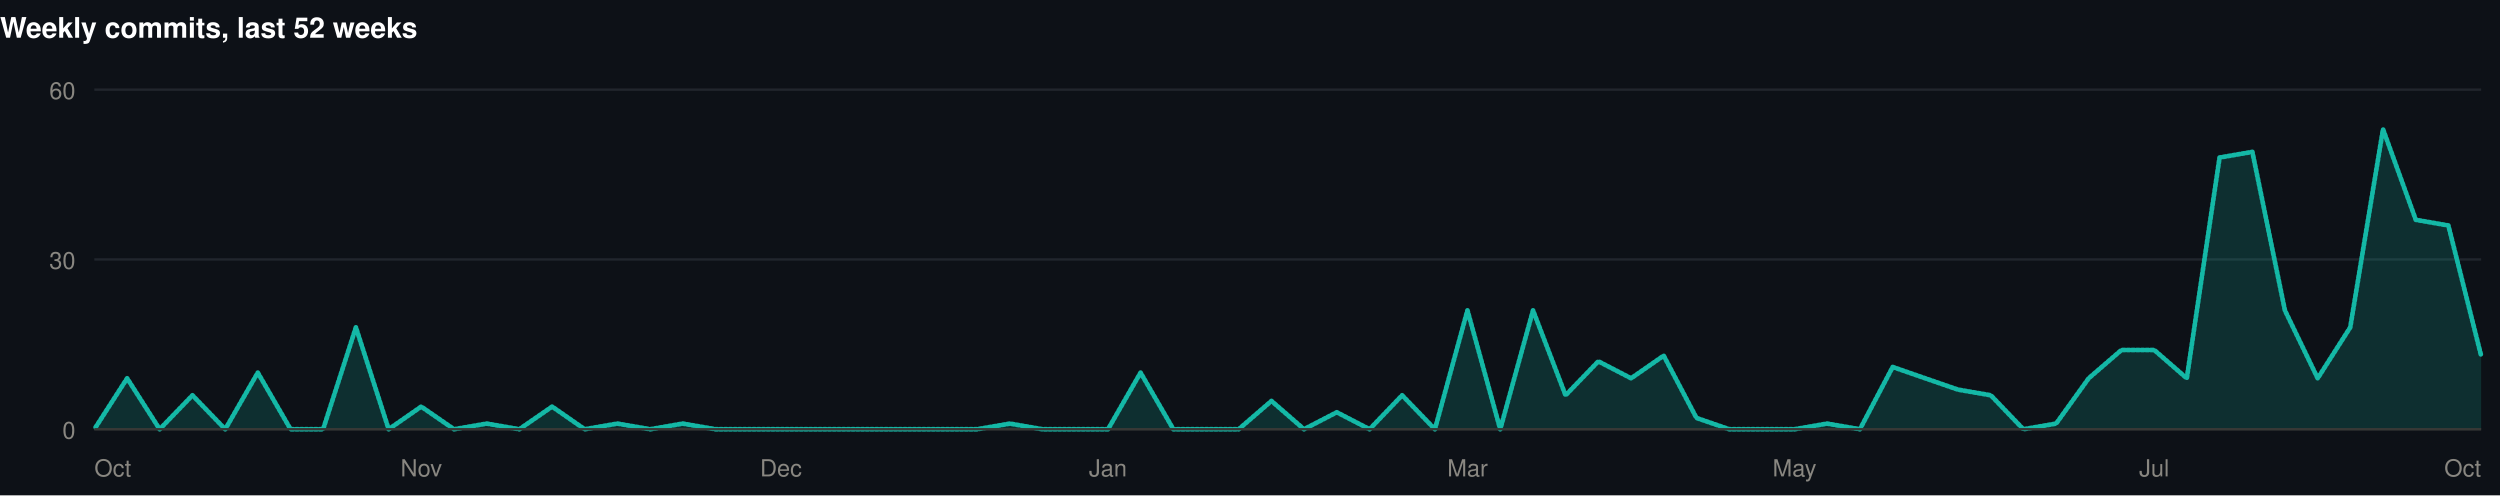
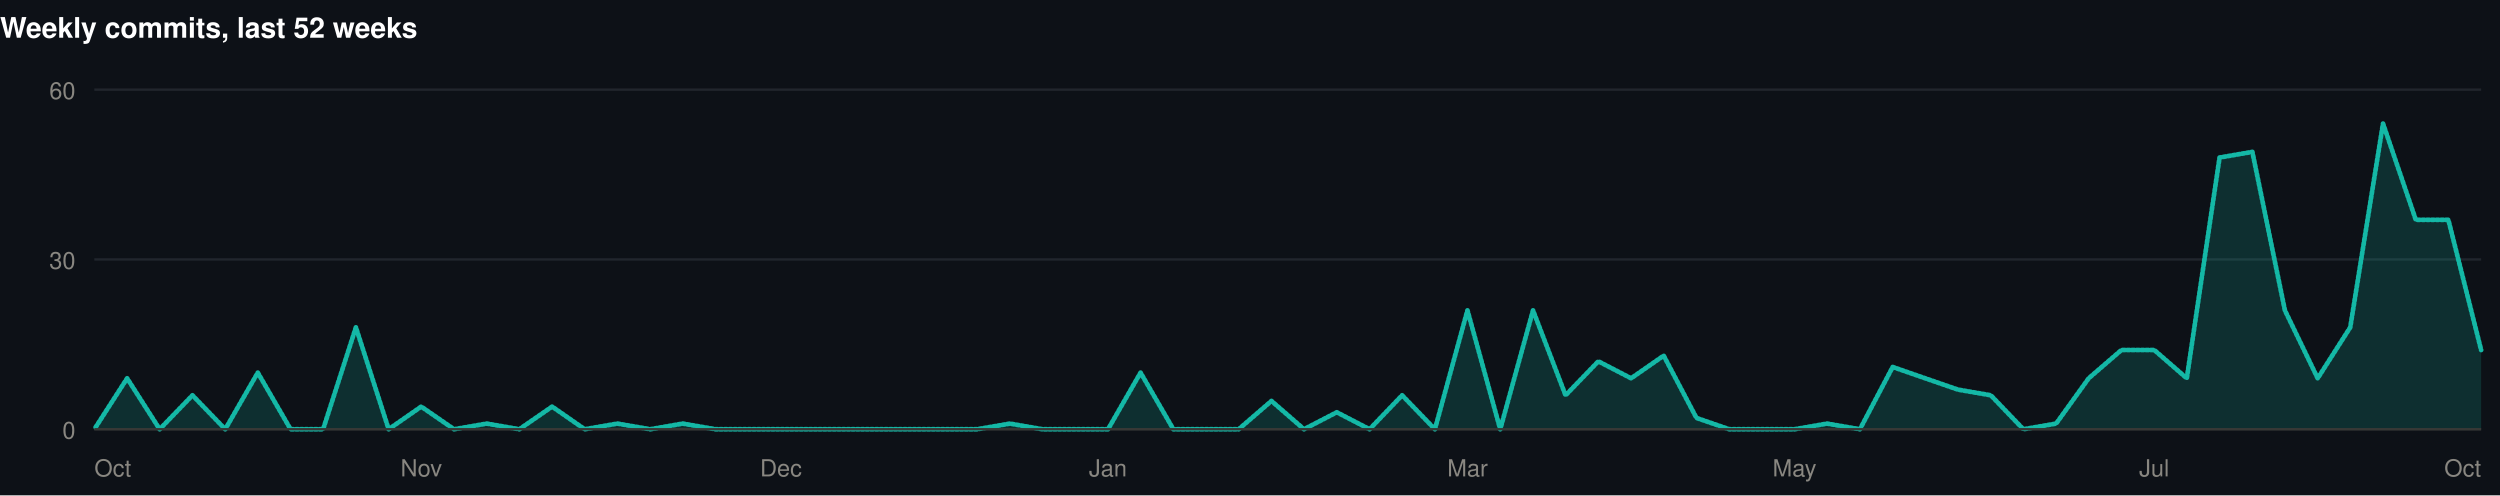
<svg xmlns="http://www.w3.org/2000/svg" width="1060" height="210" viewBox="0 0 1060 210" role="img">
  <rect width="1060" height="210" fill="#0d1117" />
  <style>
@keyframes grow{from{transform:scaleX(0)}}
@keyframes rise{from{opacity:0;transform:translateY(9px)}}
@keyframes fade{from{opacity:0}}
@keyframes draw{to{stroke-dashoffset:0}}
.bar{transform-box:fill-box;transform-origin:left center;animation:grow .9s cubic-bezier(.22,1,.36,1) var(--d,0s) both}
.rise{animation:rise .7s cubic-bezier(.22,1,.36,1) var(--d,0s) both}
.fade{animation:fade .8s ease-out var(--d,0s) both}
.draw{animation:draw 1.7s ease-out .1s both}
@media (prefers-reduced-motion:reduce){
.bar,.rise,.fade,.draw{animation:none;transform:none;opacity:1;stroke-dashoffset:0}
}
</style>
  <g>
    <text x="0" y="16" font-family="-apple-system,BlinkMacSystemFont,'Segoe UI',Helvetica,Arial,sans-serif" font-size="12" font-weight="700" fill="#ffffff" text-anchor="start">Weekly commits, last 52 weeks</text>
    <line x1="40" y1="182" x2="1052" y2="182" stroke="#21262d" stroke-width="1" />
    <text x="32" y="186" font-family="-apple-system,BlinkMacSystemFont,'Segoe UI',Helvetica,Arial,sans-serif" font-size="10" font-weight="400" fill="#898781" text-anchor="end">0</text>
    <line x1="40" y1="110" x2="1052" y2="110" stroke="#21262d" stroke-width="1" />
    <text x="32" y="114" font-family="-apple-system,BlinkMacSystemFont,'Segoe UI',Helvetica,Arial,sans-serif" font-size="10" font-weight="400" fill="#898781" text-anchor="end">30</text>
    <line x1="40" y1="38" x2="1052" y2="38" stroke="#21262d" stroke-width="1" />
    <text x="32" y="42" font-family="-apple-system,BlinkMacSystemFont,'Segoe UI',Helvetica,Arial,sans-serif" font-size="10" font-weight="400" fill="#898781" text-anchor="end">60</text>
-     <path class="fade" style="--d:.5s" d="M40.0,182.0L53.9,160.4L67.7,182.0L81.6,167.6L95.5,182.0L109.3,158.0L123.2,182.0L137.0,182.0L150.9,138.8L164.8,182.0L178.6,172.4L192.5,182.0L206.4,179.6L220.2,182.0L234.1,172.4L247.9,182.0L261.8,179.6L275.7,182.0L289.5,179.6L303.4,182.0L317.3,182.0L331.1,182.0L345.0,182.0L358.8,182.0L372.7,182.0L386.6,182.0L400.4,182.0L414.3,182.0L428.2,179.6L442.0,182.0L455.9,182.0L469.8,182.0L483.6,158.0L497.5,182.0L511.3,182.0L525.2,182.0L539.1,170.0L552.9,182.0L566.8,174.8L580.7,182.0L594.5,167.6L608.4,182.0L622.2,131.6L636.1,182.0L650.0,131.6L663.8,167.6L677.7,153.2L691.6,160.4L705.4,150.8L719.3,177.2L733.2,182.0L747.0,182.0L760.9,182.0L774.7,179.6L788.6,182.0L802.5,155.6L816.3,160.4L830.2,165.2L844.1,167.6L857.9,182.0L871.8,179.6L885.6,160.4L899.5,148.4L913.4,148.4L927.2,160.4L941.1,66.8L955.0,64.4L968.8,131.6L982.7,160.4L996.5,138.8L1010.4,54.8L1024.3,93.2L1038.1,95.6L1052.0,150.8L1052.0,182L40.0,182Z" fill="rgba(20,184,166,0.18)" />
-     <path class="draw" pathLength="1" stroke-dasharray="1" stroke-dashoffset="1" d="M40.0,182.0L53.9,160.4L67.7,182.0L81.6,167.6L95.5,182.0L109.3,158.0L123.2,182.0L137.0,182.0L150.9,138.8L164.8,182.0L178.6,172.4L192.5,182.0L206.4,179.6L220.2,182.0L234.1,172.4L247.9,182.0L261.8,179.6L275.7,182.0L289.5,179.6L303.4,182.0L317.3,182.0L331.1,182.0L345.0,182.0L358.8,182.0L372.7,182.0L386.6,182.0L400.4,182.0L414.3,182.0L428.2,179.6L442.0,182.0L455.9,182.0L469.8,182.0L483.6,158.0L497.5,182.0L511.3,182.0L525.2,182.0L539.1,170.0L552.9,182.0L566.8,174.8L580.7,182.0L594.5,167.6L608.4,182.0L622.2,131.6L636.1,182.0L650.0,131.6L663.8,167.6L677.7,153.2L691.6,160.4L705.4,150.8L719.3,177.2L733.2,182.0L747.0,182.0L760.9,182.0L774.7,179.6L788.6,182.0L802.5,155.6L816.3,160.4L830.2,165.2L844.1,167.6L857.9,182.0L871.8,179.6L885.6,160.4L899.5,148.4L913.4,148.4L927.2,160.4L941.1,66.8L955.0,64.4L968.8,131.6L982.7,160.4L996.5,138.8L1010.4,54.8L1024.3,93.2L1038.1,95.6L1052.0,150.8" fill="none" stroke="#14b8a6" stroke-width="2" stroke-linejoin="round" stroke-linecap="round" />
+     <path class="fade" style="--d:.5s" d="M40.0,182.0L53.9,160.4L67.7,182.0L81.6,167.6L95.5,182.0L109.3,158.0L123.2,182.0L137.0,182.0L150.9,138.8L164.8,182.0L178.6,172.4L192.5,182.0L206.4,179.6L220.2,182.0L234.1,172.4L247.9,182.0L261.8,179.6L275.7,182.0L289.5,179.6L303.4,182.0L317.3,182.0L331.1,182.0L345.0,182.0L358.8,182.0L372.7,182.0L386.6,182.0L400.4,182.0L414.3,182.0L428.2,179.6L442.0,182.0L455.9,182.0L469.8,182.0L483.6,158.0L497.5,182.0L511.3,182.0L525.2,182.0L539.1,170.0L552.9,182.0L566.8,174.8L580.7,182.0L594.5,167.6L608.4,182.0L622.2,131.6L636.1,182.0L650.0,131.6L663.8,167.6L677.7,153.2L691.6,160.4L705.4,150.8L719.3,177.2L733.2,182.0L747.0,182.0L760.9,182.0L774.7,179.6L788.6,182.0L802.5,155.6L816.3,160.4L830.2,165.2L844.1,167.6L857.9,182.0L871.8,179.6L885.6,160.4L899.5,148.4L913.4,148.4L927.2,160.4L941.1,66.8L955.0,64.4L968.8,131.6L982.7,160.4L996.5,138.8L1010.4,52.4L1024.3,93.2L1038.1,93.2L1052.0,148.4L1052.0,182L40.0,182Z" fill="rgba(20,184,166,0.18)" />
+     <path class="draw" pathLength="1" stroke-dasharray="1" stroke-dashoffset="1" d="M40.0,182.0L53.9,160.4L67.7,182.0L81.6,167.6L95.5,182.0L109.3,158.0L123.2,182.0L137.0,182.0L150.9,138.8L164.8,182.0L178.6,172.4L192.5,182.0L206.4,179.6L220.2,182.0L234.1,172.4L247.9,182.0L261.8,179.6L275.7,182.0L289.5,179.6L303.4,182.0L317.3,182.0L331.1,182.0L345.0,182.0L358.8,182.0L372.7,182.0L386.6,182.0L400.4,182.0L414.3,182.0L428.2,179.6L442.0,182.0L455.9,182.0L469.8,182.0L483.6,158.0L497.5,182.0L511.3,182.0L525.2,182.0L539.1,170.0L552.9,182.0L566.8,174.8L580.7,182.0L594.5,167.6L608.4,182.0L622.2,131.6L636.1,182.0L650.0,131.6L663.8,167.6L677.7,153.2L691.6,160.4L705.4,150.8L719.3,177.2L733.2,182.0L747.0,182.0L760.9,182.0L774.7,179.6L788.6,182.0L802.5,155.6L816.3,160.4L830.2,165.2L844.1,167.6L857.9,182.0L871.8,179.6L885.6,160.4L899.5,148.4L913.4,148.4L927.2,160.4L941.1,66.8L955.0,64.4L968.8,131.6L982.7,160.4L996.5,138.8L1010.4,52.4L1024.3,93.2L1038.1,93.2L1052.0,148.4" fill="none" stroke="#14b8a6" stroke-width="2" stroke-linejoin="round" stroke-linecap="round" />
    <line x1="40" y1="182" x2="1052" y2="182" stroke="#383835" stroke-width="1" />
    <text x="40" y="202" font-family="-apple-system,BlinkMacSystemFont,'Segoe UI',Helvetica,Arial,sans-serif" font-size="10" font-weight="400" fill="#898781" text-anchor="start">Oct</text>
    <text x="178.63" y="202" font-family="-apple-system,BlinkMacSystemFont,'Segoe UI',Helvetica,Arial,sans-serif" font-size="10" font-weight="400" fill="#898781" text-anchor="middle">Nov</text>
    <text x="331.123" y="202" font-family="-apple-system,BlinkMacSystemFont,'Segoe UI',Helvetica,Arial,sans-serif" font-size="10" font-weight="400" fill="#898781" text-anchor="middle">Dec</text>
    <text x="469.753" y="202" font-family="-apple-system,BlinkMacSystemFont,'Segoe UI',Helvetica,Arial,sans-serif" font-size="10" font-weight="400" fill="#898781" text-anchor="middle">Jan</text>
    <text x="622.247" y="202" font-family="-apple-system,BlinkMacSystemFont,'Segoe UI',Helvetica,Arial,sans-serif" font-size="10" font-weight="400" fill="#898781" text-anchor="middle">Mar</text>
    <text x="760.877" y="202" font-family="-apple-system,BlinkMacSystemFont,'Segoe UI',Helvetica,Arial,sans-serif" font-size="10" font-weight="400" fill="#898781" text-anchor="middle">May</text>
    <text x="913.37" y="202" font-family="-apple-system,BlinkMacSystemFont,'Segoe UI',Helvetica,Arial,sans-serif" font-size="10" font-weight="400" fill="#898781" text-anchor="middle">Jul</text>
    <text x="1052" y="202" font-family="-apple-system,BlinkMacSystemFont,'Segoe UI',Helvetica,Arial,sans-serif" font-size="10" font-weight="400" fill="#898781" text-anchor="end">Oct</text>
  </g>
</svg>
